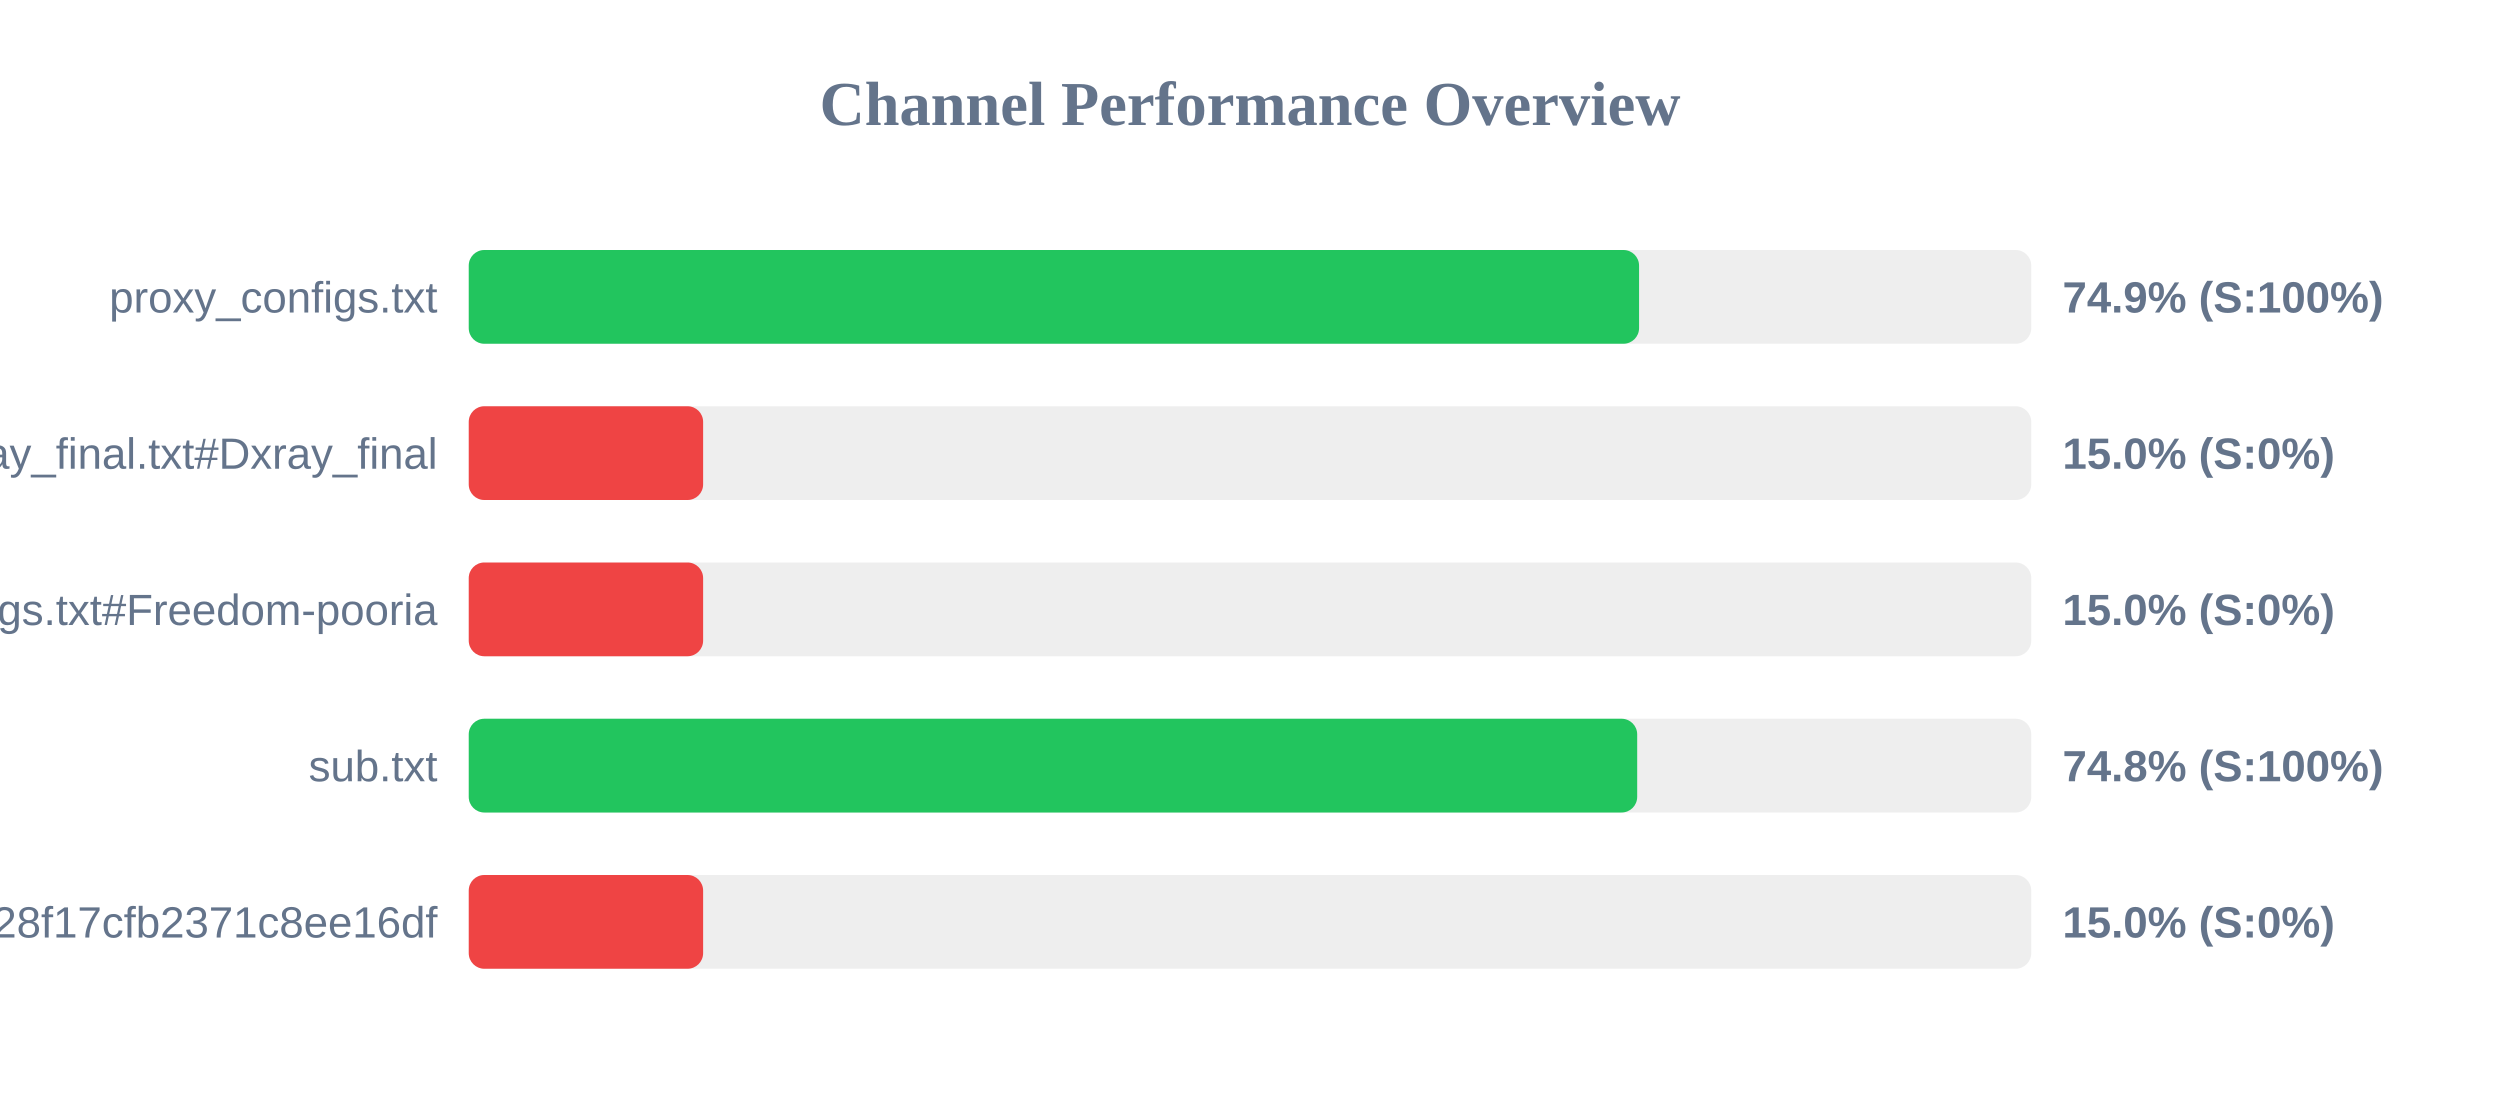
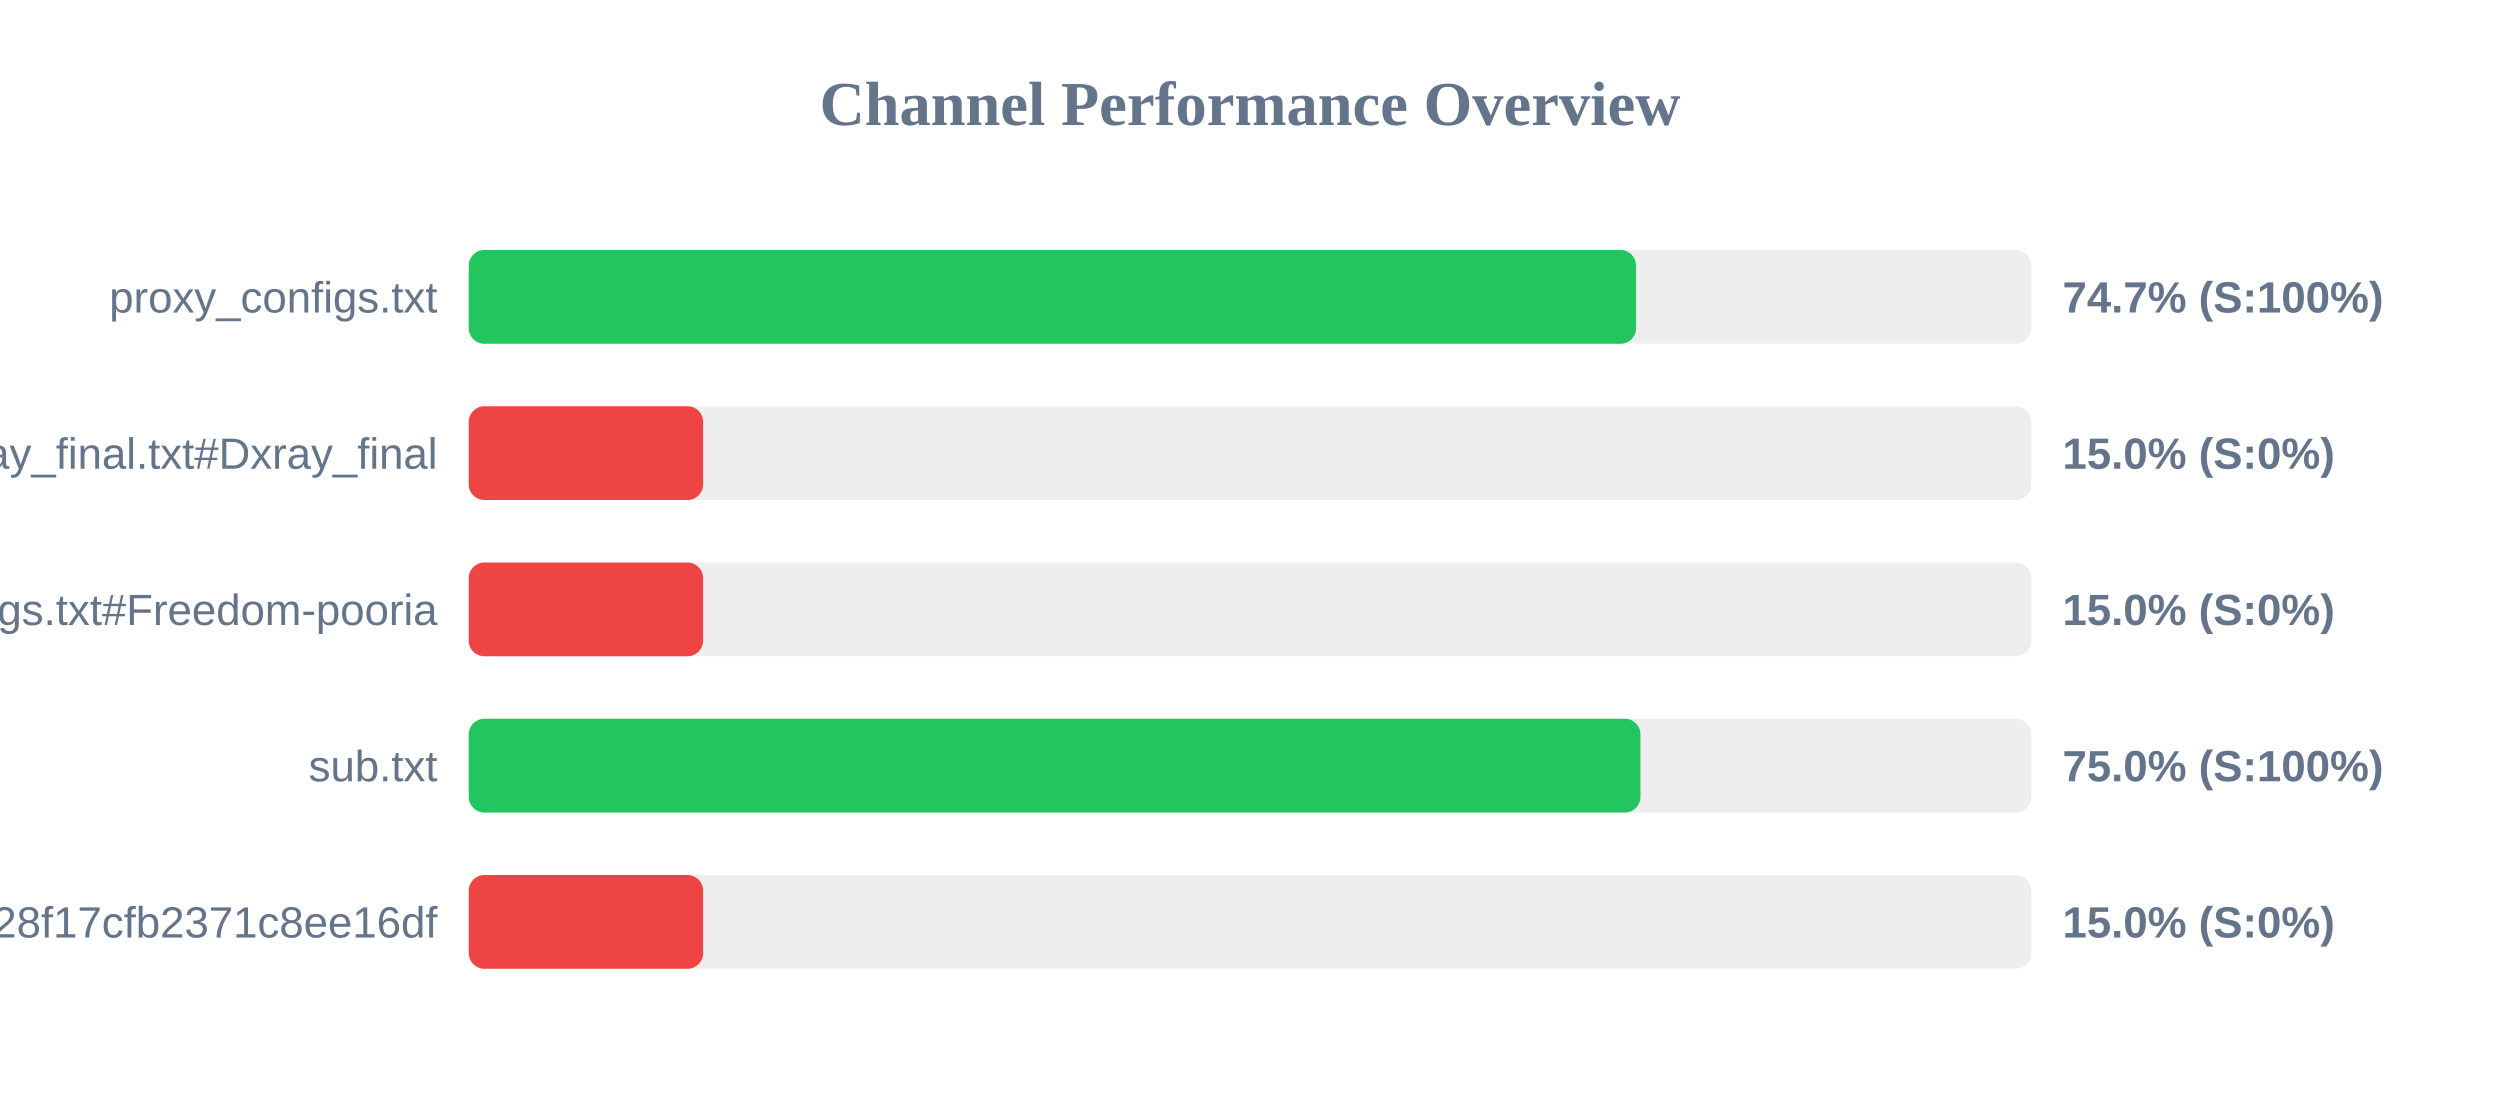
<svg xmlns="http://www.w3.org/2000/svg" width="800" height="350" version="1.1">
  <style>
        .row { font: 14px Arial; fill: #64748b; }
        .score { font: bold 14px Arial; fill: #64748b; }
    </style>
  <text x="400" y="40" text-anchor="middle" font-size="20px" font-weight="bold" fill="#64748b">Channel Performance Overview</text>
  <rect x="150" y="80" width="500" height="30" fill="#eee" rx="5" />
-   <rect x="150" y="80" width="374.5" height="30" fill="#22c55e" rx="5" />
+   <rect x="150" y="80" width="373.55" height="30" fill="#22c55e" rx="5" />
  <text x="140" y="100" text-anchor="end" class="row">proxy_configs.txt</text>
-   <text x="660" y="100" text-anchor="start" class="score">74.9% (S:100%)</text>
+   <text x="660" y="100" text-anchor="start" class="score">74.7% (S:100%)</text>
  <rect x="150" y="130" width="500" height="30" fill="#eee" rx="5" />
  <rect x="150" y="130" width="75.0" height="30" fill="#ef4444" rx="5" />
  <text x="140" y="150" text-anchor="end" class="row">xray_final.txt#Dxray_final</text>
  <text x="660" y="150" text-anchor="start" class="score">15.0% (S:0%)</text>
  <rect x="150" y="180" width="500" height="30" fill="#eee" rx="5" />
  <rect x="150" y="180" width="75.0" height="30" fill="#ef4444" rx="5" />
  <text x="140" y="200" text-anchor="end" class="row">v2ray_configs.txt#Freedom-pooria</text>
  <text x="660" y="200" text-anchor="start" class="score">15.0% (S:0%)</text>
  <rect x="150" y="230" width="500" height="30" fill="#eee" rx="5" />
-   <rect x="150" y="230" width="373.9" height="30" fill="#22c55e" rx="5" />
+   <rect x="150" y="230" width="374.95" height="30" fill="#22c55e" rx="5" />
  <text x="140" y="250" text-anchor="end" class="row">sub.txt</text>
-   <text x="660" y="250" text-anchor="start" class="score">74.8% (S:100%)</text>
+   <text x="660" y="250" text-anchor="start" class="score">75.0% (S:100%)</text>
  <rect x="150" y="280" width="500" height="30" fill="#eee" rx="5" />
  <rect x="150" y="280" width="75.0" height="30" fill="#ef4444" rx="5" />
  <text x="140" y="300" text-anchor="end" class="row">?token=fedfed7b41b828f17cfb2371c8ee16df</text>
  <text x="660" y="300" text-anchor="start" class="score">15.0% (S:0%)</text>
</svg>
